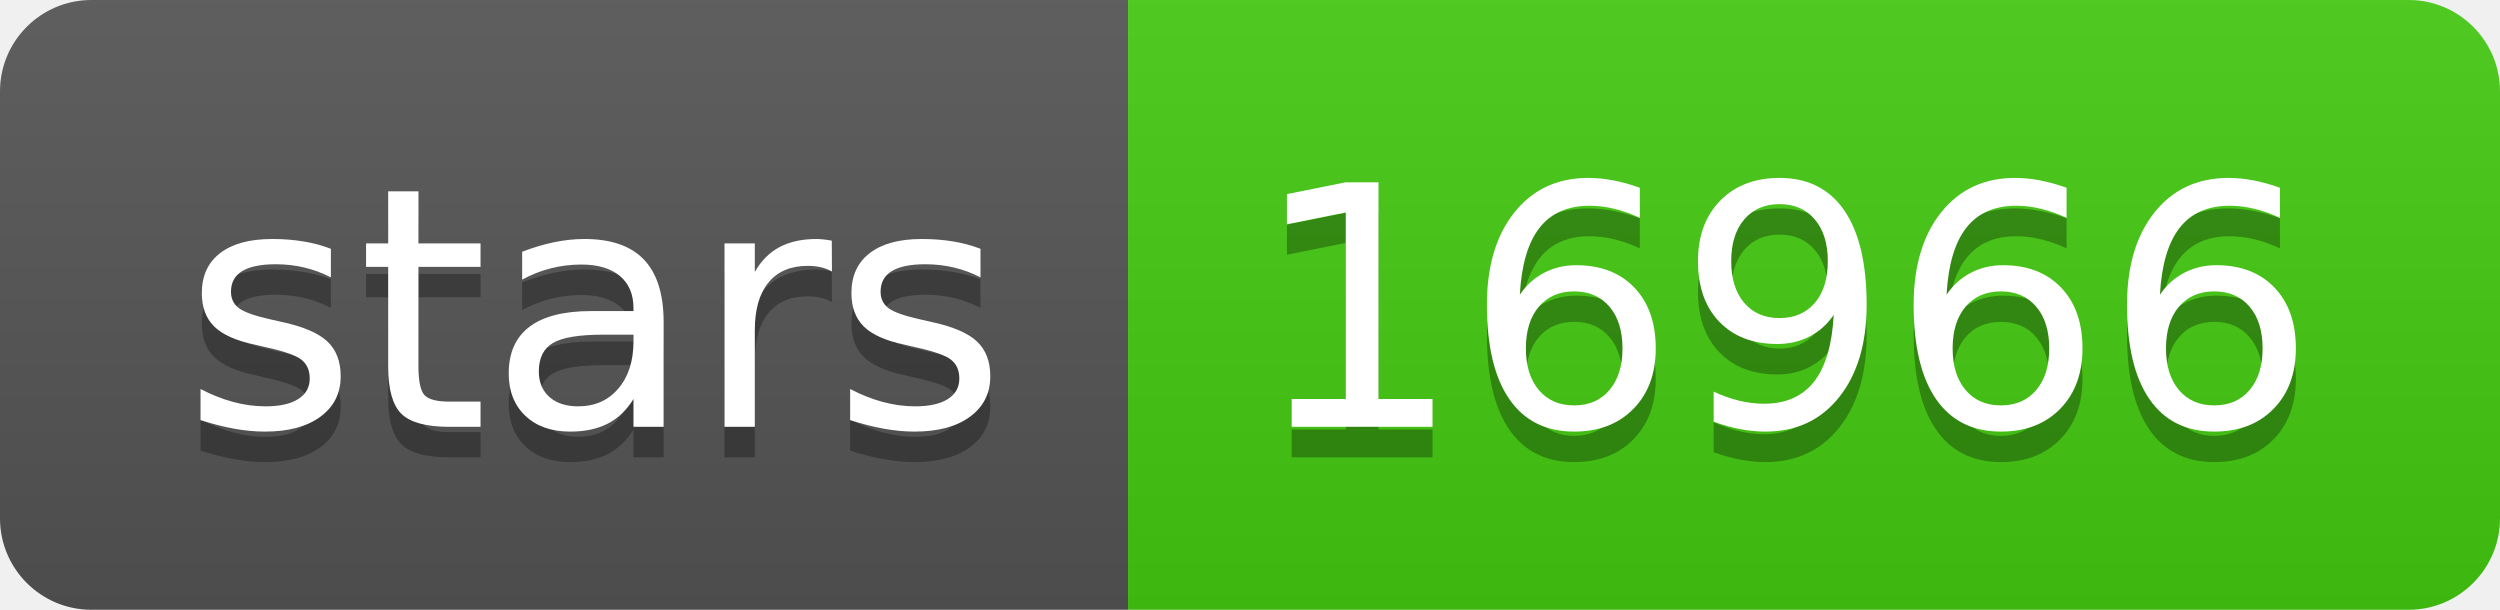
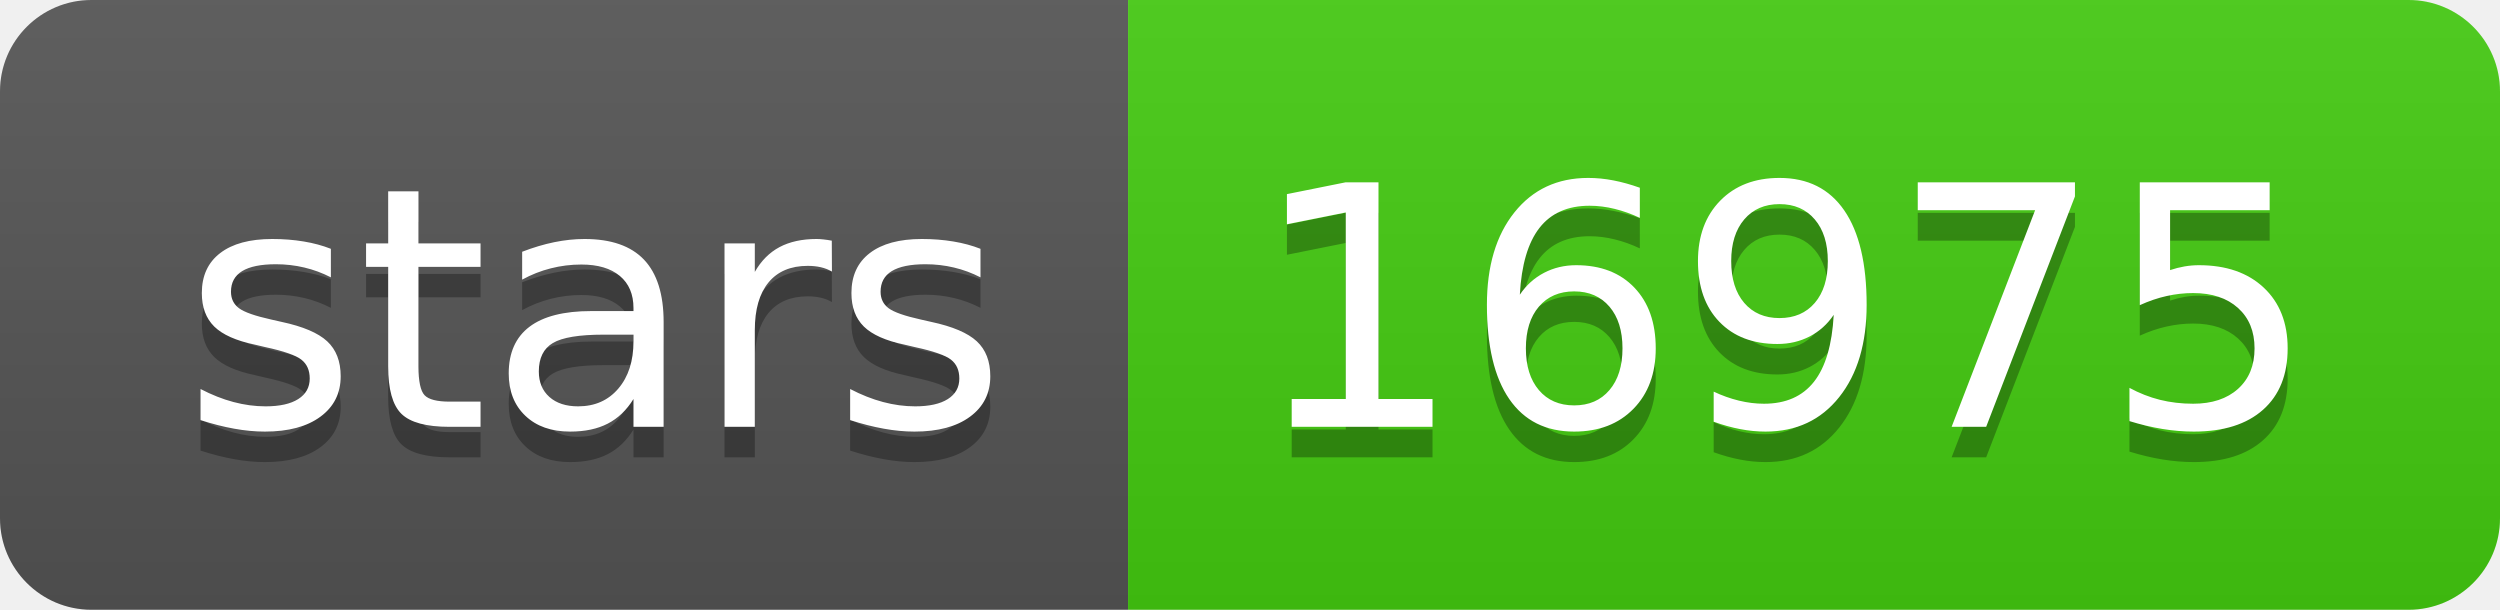
- <svg xmlns="http://www.w3.org/2000/svg" width="82" height="20" role="img" aria-label="stars: 16966">
+ <svg xmlns="http://www.w3.org/2000/svg" width="82" height="20" role="img" aria-label="stars: 16975">
  <linearGradient id="s" x2="0" y2="100%">
    <stop offset="0" stop-color="#bbb" stop-opacity=".1" />
    <stop offset="1" stop-opacity=".1" />
  </linearGradient>
  <clipPath id="r">
    <rect width="82" height="20" rx="3" fill="#fff" />
  </clipPath>
  <g clip-path="url(#r)">
    <rect width="37" height="20" fill="#555" />
    <rect x="37" width="45" height="20" fill="#4c1" />
    <rect width="82" height="20" fill="url(#s)" />
  </g>
  <g fill="#fff" text-anchor="middle" font-family="Verdana,Geneva,DejaVu Sans,sans-serif" text-rendering="geometricPrecision" font-size="110">
    <text aria-hidden="true" x="195" y="150" fill="#010101" fill-opacity=".3" transform="scale(.1)" textLength="270">stars</text>
    <text x="195" y="140" transform="scale(.1)" fill="#fff" textLength="270">stars</text>
-     <text aria-hidden="true" x="585" y="150" fill="#010101" fill-opacity=".3" transform="scale(.1)" textLength="350">16966</text>
-     <text x="585" y="140" transform="scale(.1)" fill="#fff" textLength="350">16966</text>
+     <text aria-hidden="true" x="585" y="150" fill="#010101" fill-opacity=".3" transform="scale(.1)" textLength="350">16975</text>
+     <text x="585" y="140" transform="scale(.1)" fill="#fff" textLength="350">16975</text>
  </g>
</svg>
